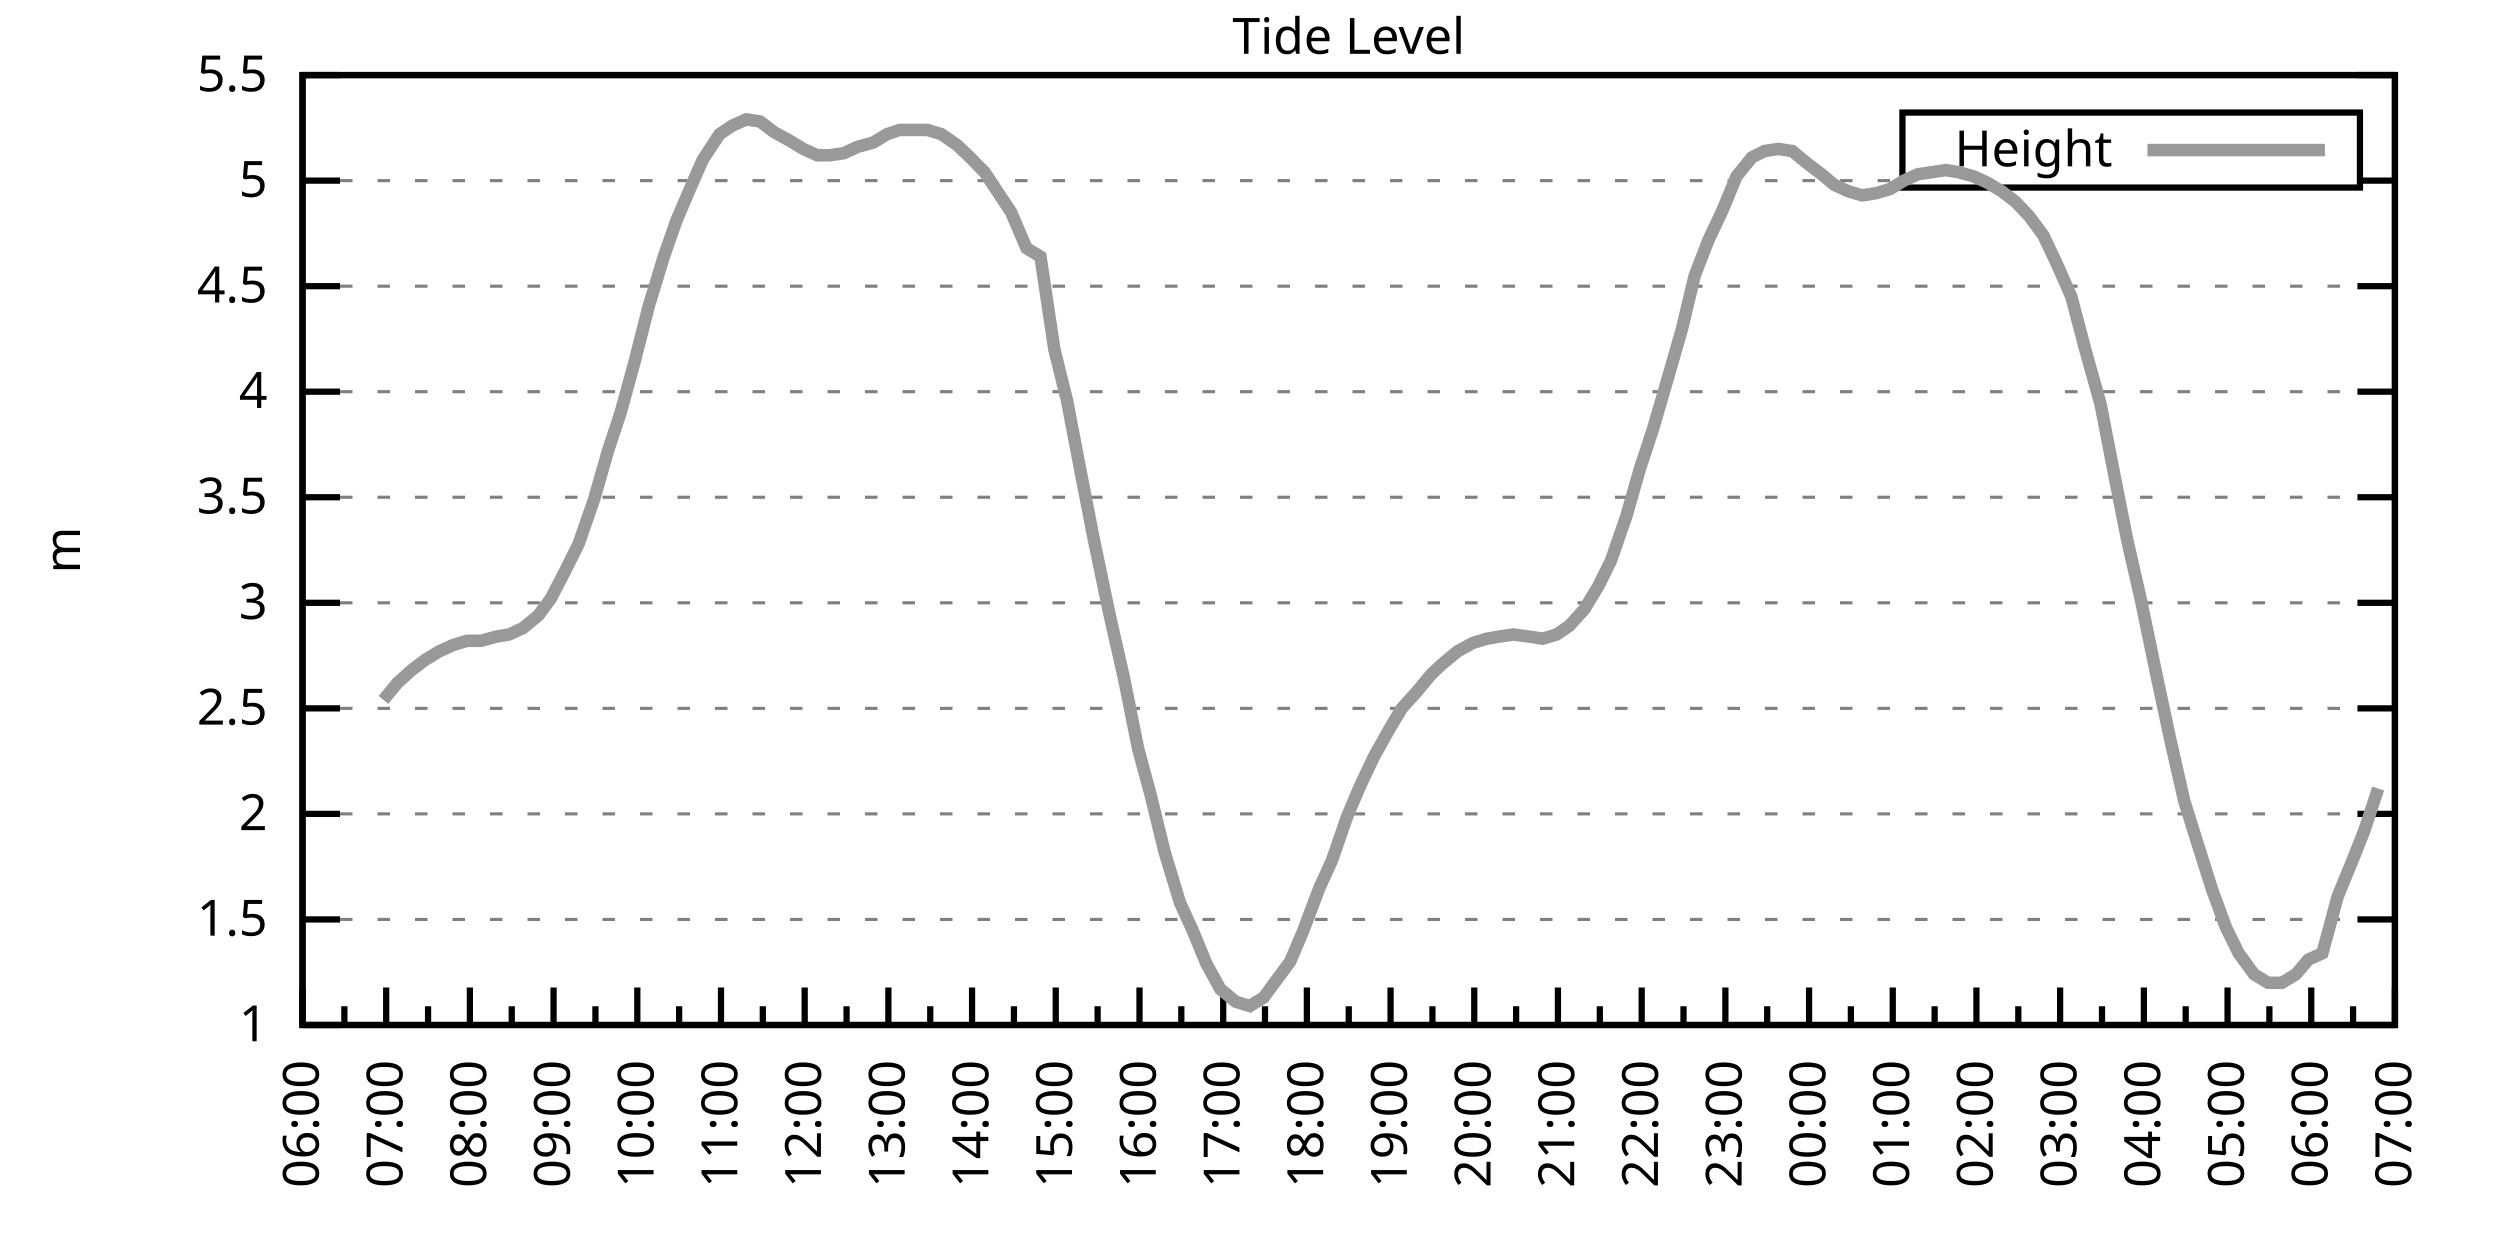
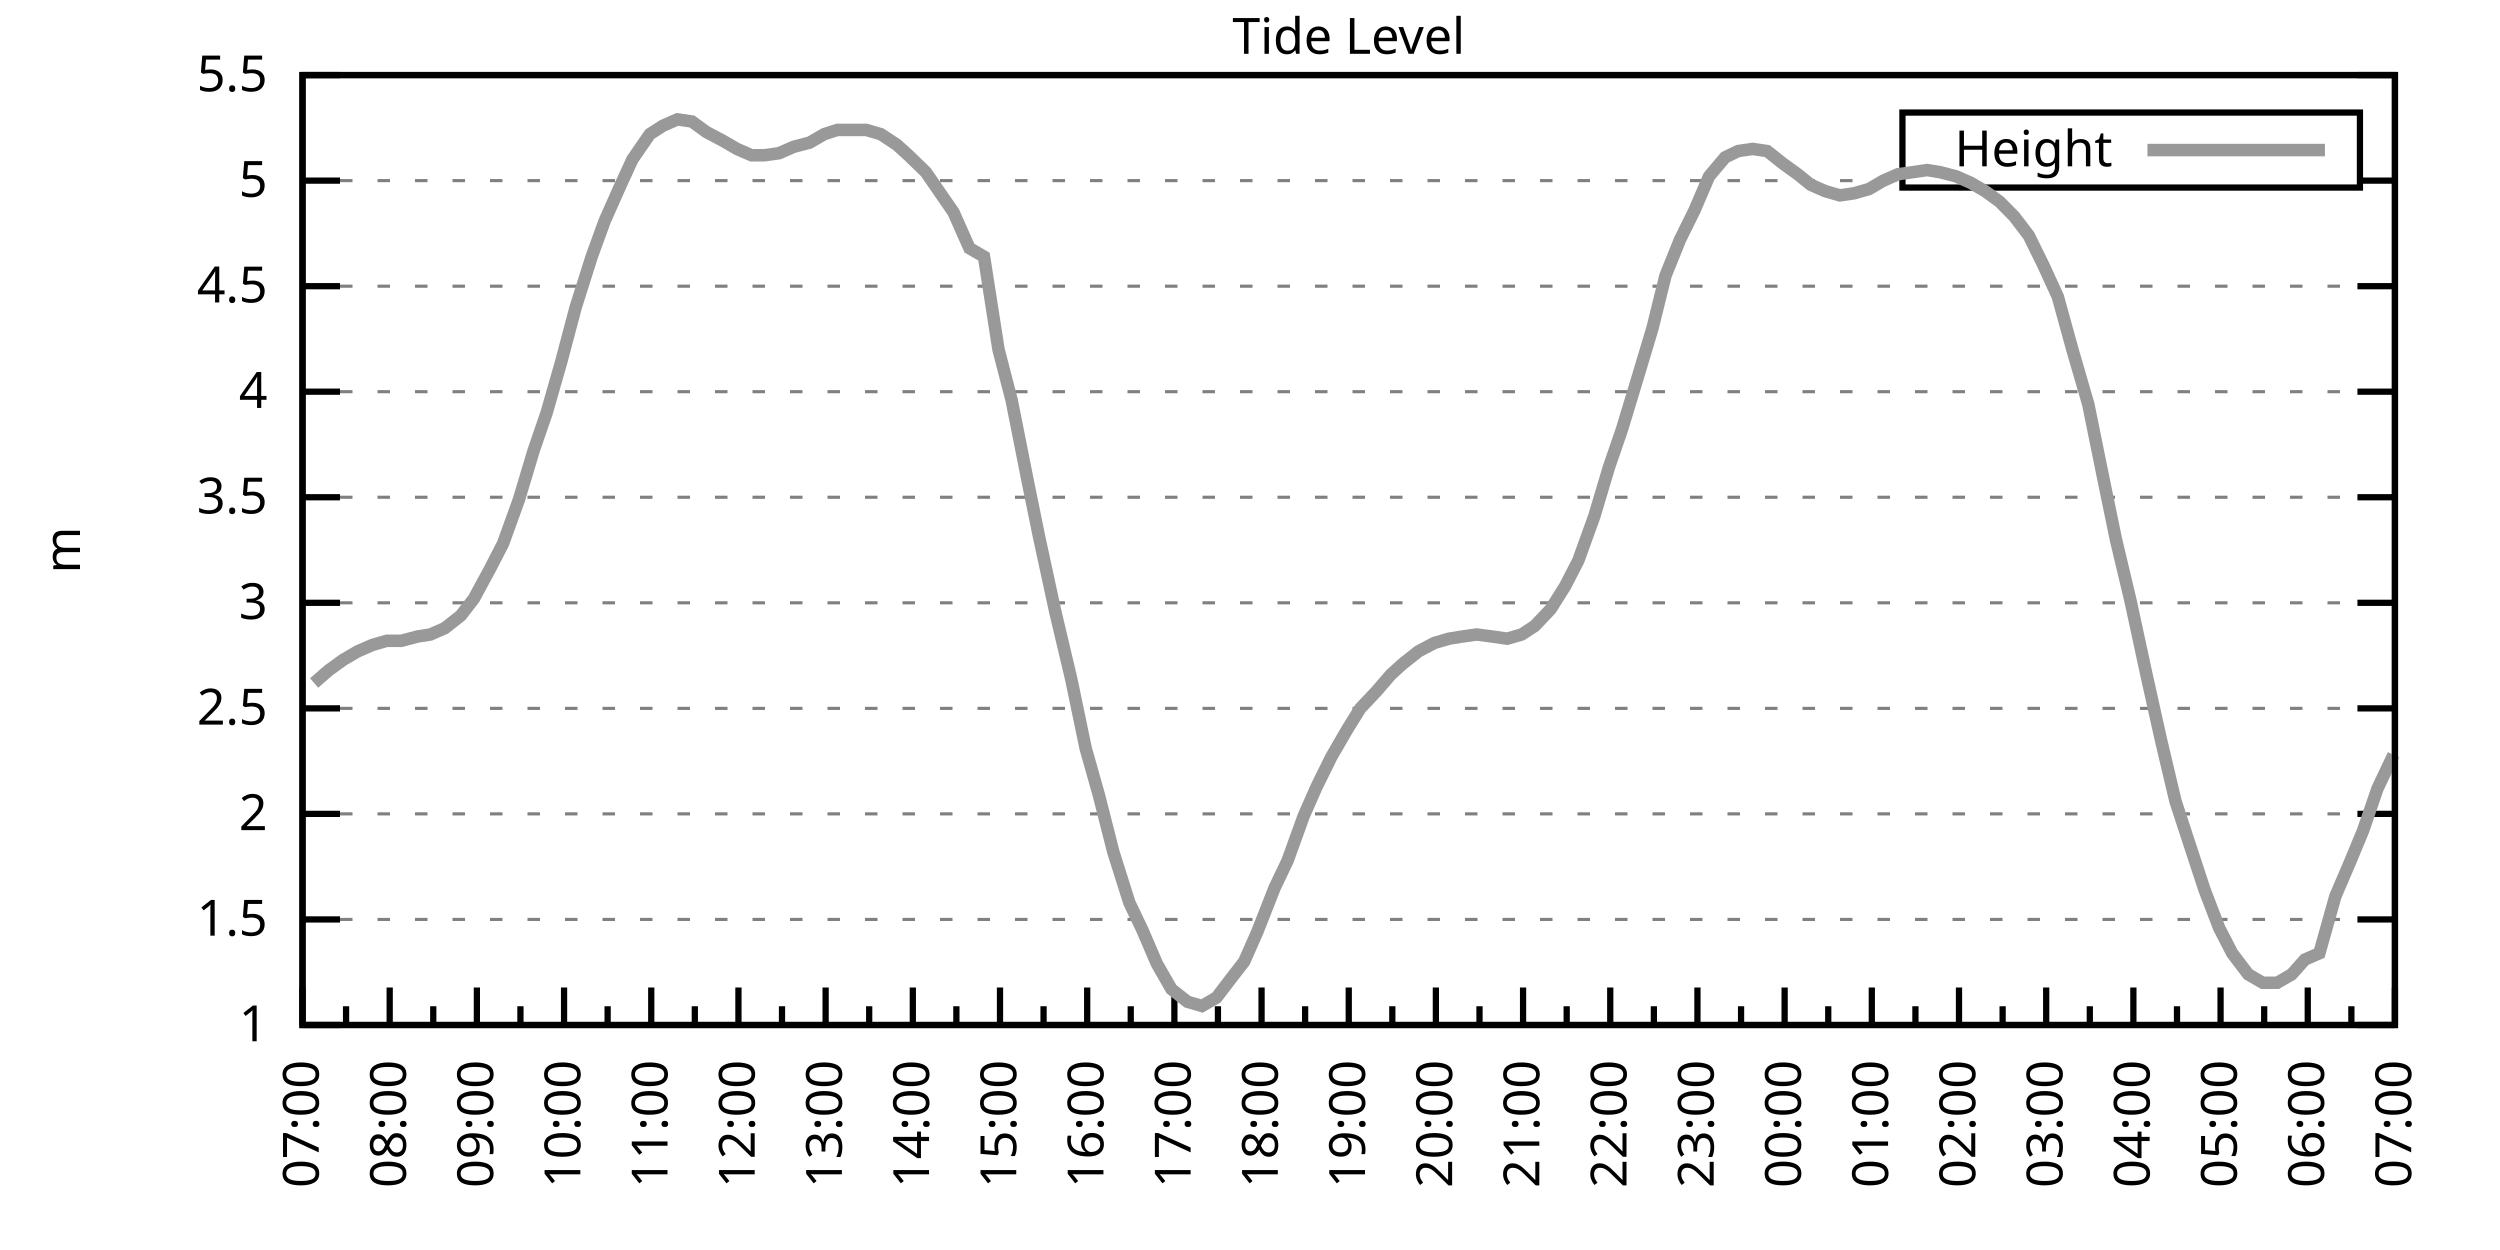
<svg xmlns="http://www.w3.org/2000/svg" xmlns:xlink="http://www.w3.org/1999/xlink" width="400" height="200" viewBox="0 0 400 200">
  <g id="gnuplot_canvas">
    <rect x="0" y="0" width="400" height="200" fill="none" />
    <defs>
      <circle id="gpDot" r="0.5" stroke-width="0.5" stroke="currentColor" />
      <path id="gpPt0" stroke-width="0.333" stroke="currentColor" d="M-1,0 h2 M0,-1 v2" />
      <path id="gpPt1" stroke-width="0.333" stroke="currentColor" d="M-1,-1 L1,1 M1,-1 L-1,1" />
      <path id="gpPt2" stroke-width="0.333" stroke="currentColor" d="M-1,0 L1,0 M0,-1 L0,1 M-1,-1 L1,1 M-1,1 L1,-1" />
      <rect id="gpPt3" stroke-width="0.333" stroke="currentColor" x="-1" y="-1" width="2" height="2" />
      <rect id="gpPt4" stroke-width="0.333" stroke="currentColor" fill="currentColor" x="-1" y="-1" width="2" height="2" />
      <circle id="gpPt5" stroke-width="0.333" stroke="currentColor" cx="0" cy="0" r="1" />
      <use xlink:href="#gpPt5" id="gpPt6" fill="currentColor" stroke="none" />
      <path id="gpPt7" stroke-width="0.333" stroke="currentColor" d="M0,-1.33 L-1.33,0.67 L1.33,0.67 z" />
      <use xlink:href="#gpPt7" id="gpPt8" fill="currentColor" stroke="none" />
      <use xlink:href="#gpPt7" id="gpPt9" stroke="currentColor" transform="rotate(180)" />
      <use xlink:href="#gpPt9" id="gpPt10" fill="currentColor" stroke="none" />
      <use xlink:href="#gpPt3" id="gpPt11" stroke="currentColor" transform="rotate(45)" />
      <use xlink:href="#gpPt11" id="gpPt12" fill="currentColor" stroke="none" />
      <path id="gpPt13" stroke-width="0.333" stroke="currentColor" d="M0,1.330 L1.265,0.411 L0.782,-1.067 L-0.782,-1.076 L-1.265,0.411 z" />
      <use xlink:href="#gpPt13" id="gpPt14" fill="currentColor" stroke="none" />
      <filter id="textbox" filterUnits="objectBoundingBox" x="0" y="0" height="1" width="1">
        <feFlood flood-color="white" flood-opacity="1" result="bgnd" />
        <feComposite in="SourceGraphic" in2="bgnd" operator="atop" />
      </filter>
      <filter id="greybox" filterUnits="objectBoundingBox" x="0" y="0" height="1" width="1">
        <feFlood flood-color="lightgrey" flood-opacity="1" result="grey" />
        <feComposite in="SourceGraphic" in2="grey" operator="atop" />
      </filter>
    </defs>
    <g fill="none" color="white" stroke="currentColor" stroke-width="1.00" stroke-linecap="butt" stroke-linejoin="miter">
</g>
    <g fill="none" color="black" stroke="currentColor" stroke-width="1.00" stroke-linecap="butt" stroke-linejoin="miter">
      <g stroke="none" shape-rendering="crispEdges">
        <polygon fill="rgb(255, 255, 255)" points="48.40,164.00 383.18,164.00 383.18,12.02 48.40,12.02 " />
      </g>
    </g>
    <g fill="none" color="black" stroke="currentColor" stroke-width="1.00" stroke-linecap="butt" stroke-linejoin="miter">
</g>
    <g fill="none" color="black" stroke="black" stroke-width="0.50" stroke-linecap="butt" stroke-linejoin="miter">
</g>
    <g fill="none" color="gray" stroke="currentColor" stroke-width="0.50" stroke-linecap="butt" stroke-linejoin="miter">
      <path stroke="gray" stroke-dasharray="2,4" class="gridline" d="M48.40,164.00 L383.19,164.00  " />
    </g>
    <g fill="none" color="gray" stroke="gray" stroke-width="1.00" stroke-linecap="butt" stroke-linejoin="miter">
</g>
    <g fill="none" color="black" stroke="currentColor" stroke-width="1.00" stroke-linecap="butt" stroke-linejoin="miter">
      <path stroke="black" d="M48.40,164.00 L54.40,164.00 M383.19,164.00 L377.19,164.00  " />
      <g transform="translate(42.80,166.60)" stroke="none" fill="black" font-family="Sans" font-size="8.00" text-anchor="end">
        <text>
          <tspan font-family="Sans"> 1</tspan>
        </text>
      </g>
    </g>
    <g fill="none" color="black" stroke="currentColor" stroke-width="1.00" stroke-linecap="butt" stroke-linejoin="miter">
</g>
    <g fill="none" color="black" stroke="black" stroke-width="0.50" stroke-linecap="butt" stroke-linejoin="miter">
</g>
    <g fill="none" color="gray" stroke="currentColor" stroke-width="0.50" stroke-linecap="butt" stroke-linejoin="miter">
      <path stroke="gray" stroke-dasharray="2,4" class="gridline" d="M48.40,147.11 L383.19,147.11  " />
    </g>
    <g fill="none" color="gray" stroke="gray" stroke-width="1.00" stroke-linecap="butt" stroke-linejoin="miter">
</g>
    <g fill="none" color="black" stroke="currentColor" stroke-width="1.00" stroke-linecap="butt" stroke-linejoin="miter">
      <path stroke="black" d="M48.40,147.11 L54.40,147.11 M383.19,147.11 L377.19,147.11  " />
      <g transform="translate(42.80,149.71)" stroke="none" fill="black" font-family="Sans" font-size="8.00" text-anchor="end">
        <text>
          <tspan font-family="Sans"> 1.5</tspan>
        </text>
      </g>
    </g>
    <g fill="none" color="black" stroke="currentColor" stroke-width="1.00" stroke-linecap="butt" stroke-linejoin="miter">
</g>
    <g fill="none" color="black" stroke="black" stroke-width="0.50" stroke-linecap="butt" stroke-linejoin="miter">
</g>
    <g fill="none" color="gray" stroke="currentColor" stroke-width="0.50" stroke-linecap="butt" stroke-linejoin="miter">
      <path stroke="gray" stroke-dasharray="2,4" class="gridline" d="M48.40,130.22 L383.19,130.22  " />
    </g>
    <g fill="none" color="gray" stroke="gray" stroke-width="1.00" stroke-linecap="butt" stroke-linejoin="miter">
</g>
    <g fill="none" color="black" stroke="currentColor" stroke-width="1.00" stroke-linecap="butt" stroke-linejoin="miter">
      <path stroke="black" d="M48.40,130.22 L54.40,130.22 M383.19,130.22 L377.19,130.22  " />
      <g transform="translate(42.80,132.82)" stroke="none" fill="black" font-family="Sans" font-size="8.00" text-anchor="end">
        <text>
          <tspan font-family="Sans"> 2</tspan>
        </text>
      </g>
    </g>
    <g fill="none" color="black" stroke="currentColor" stroke-width="1.00" stroke-linecap="butt" stroke-linejoin="miter">
</g>
    <g fill="none" color="black" stroke="black" stroke-width="0.50" stroke-linecap="butt" stroke-linejoin="miter">
</g>
    <g fill="none" color="gray" stroke="currentColor" stroke-width="0.50" stroke-linecap="butt" stroke-linejoin="miter">
      <path stroke="gray" stroke-dasharray="2,4" class="gridline" d="M48.40,113.34 L383.19,113.34  " />
    </g>
    <g fill="none" color="gray" stroke="gray" stroke-width="1.00" stroke-linecap="butt" stroke-linejoin="miter">
</g>
    <g fill="none" color="black" stroke="currentColor" stroke-width="1.00" stroke-linecap="butt" stroke-linejoin="miter">
      <path stroke="black" d="M48.40,113.34 L54.40,113.34 M383.19,113.34 L377.19,113.34  " />
      <g transform="translate(42.80,115.94)" stroke="none" fill="black" font-family="Sans" font-size="8.00" text-anchor="end">
        <text>
          <tspan font-family="Sans"> 2.5</tspan>
        </text>
      </g>
    </g>
    <g fill="none" color="black" stroke="currentColor" stroke-width="1.00" stroke-linecap="butt" stroke-linejoin="miter">
</g>
    <g fill="none" color="black" stroke="black" stroke-width="0.50" stroke-linecap="butt" stroke-linejoin="miter">
</g>
    <g fill="none" color="gray" stroke="currentColor" stroke-width="0.50" stroke-linecap="butt" stroke-linejoin="miter">
      <path stroke="gray" stroke-dasharray="2,4" class="gridline" d="M48.40,96.45 L383.19,96.45  " />
    </g>
    <g fill="none" color="gray" stroke="gray" stroke-width="1.00" stroke-linecap="butt" stroke-linejoin="miter">
</g>
    <g fill="none" color="black" stroke="currentColor" stroke-width="1.00" stroke-linecap="butt" stroke-linejoin="miter">
      <path stroke="black" d="M48.40,96.45 L54.40,96.45 M383.19,96.45 L377.19,96.45  " />
      <g transform="translate(42.80,99.05)" stroke="none" fill="black" font-family="Sans" font-size="8.00" text-anchor="end">
        <text>
          <tspan font-family="Sans"> 3</tspan>
        </text>
      </g>
    </g>
    <g fill="none" color="black" stroke="currentColor" stroke-width="1.00" stroke-linecap="butt" stroke-linejoin="miter">
</g>
    <g fill="none" color="black" stroke="black" stroke-width="0.50" stroke-linecap="butt" stroke-linejoin="miter">
</g>
    <g fill="none" color="gray" stroke="currentColor" stroke-width="0.50" stroke-linecap="butt" stroke-linejoin="miter">
      <path stroke="gray" stroke-dasharray="2,4" class="gridline" d="M48.40,79.56 L383.19,79.56  " />
    </g>
    <g fill="none" color="gray" stroke="gray" stroke-width="1.00" stroke-linecap="butt" stroke-linejoin="miter">
</g>
    <g fill="none" color="black" stroke="currentColor" stroke-width="1.00" stroke-linecap="butt" stroke-linejoin="miter">
      <path stroke="black" d="M48.40,79.56 L54.40,79.56 M383.19,79.56 L377.19,79.56  " />
      <g transform="translate(42.80,82.16)" stroke="none" fill="black" font-family="Sans" font-size="8.00" text-anchor="end">
        <text>
          <tspan font-family="Sans"> 3.5</tspan>
        </text>
      </g>
    </g>
    <g fill="none" color="black" stroke="currentColor" stroke-width="1.00" stroke-linecap="butt" stroke-linejoin="miter">
</g>
    <g fill="none" color="black" stroke="black" stroke-width="0.50" stroke-linecap="butt" stroke-linejoin="miter">
</g>
    <g fill="none" color="gray" stroke="currentColor" stroke-width="0.50" stroke-linecap="butt" stroke-linejoin="miter">
      <path stroke="gray" stroke-dasharray="2,4" class="gridline" d="M48.40,62.67 L383.19,62.67  " />
    </g>
    <g fill="none" color="gray" stroke="gray" stroke-width="1.00" stroke-linecap="butt" stroke-linejoin="miter">
</g>
    <g fill="none" color="black" stroke="currentColor" stroke-width="1.00" stroke-linecap="butt" stroke-linejoin="miter">
      <path stroke="black" d="M48.40,62.67 L54.40,62.67 M383.19,62.67 L377.19,62.67  " />
      <g transform="translate(42.80,65.27)" stroke="none" fill="black" font-family="Sans" font-size="8.00" text-anchor="end">
        <text>
          <tspan font-family="Sans"> 4</tspan>
        </text>
      </g>
    </g>
    <g fill="none" color="black" stroke="currentColor" stroke-width="1.00" stroke-linecap="butt" stroke-linejoin="miter">
</g>
    <g fill="none" color="black" stroke="black" stroke-width="0.50" stroke-linecap="butt" stroke-linejoin="miter">
</g>
    <g fill="none" color="gray" stroke="currentColor" stroke-width="0.50" stroke-linecap="butt" stroke-linejoin="miter">
      <path stroke="gray" stroke-dasharray="2,4" class="gridline" d="M48.40,45.79 L383.19,45.79  " />
    </g>
    <g fill="none" color="gray" stroke="gray" stroke-width="1.00" stroke-linecap="butt" stroke-linejoin="miter">
</g>
    <g fill="none" color="black" stroke="currentColor" stroke-width="1.00" stroke-linecap="butt" stroke-linejoin="miter">
      <path stroke="black" d="M48.40,45.79 L54.40,45.79 M383.19,45.79 L377.19,45.79  " />
      <g transform="translate(42.80,48.39)" stroke="none" fill="black" font-family="Sans" font-size="8.00" text-anchor="end">
        <text>
          <tspan font-family="Sans"> 4.5</tspan>
        </text>
      </g>
    </g>
    <g fill="none" color="black" stroke="currentColor" stroke-width="1.00" stroke-linecap="butt" stroke-linejoin="miter">
</g>
    <g fill="none" color="black" stroke="black" stroke-width="0.50" stroke-linecap="butt" stroke-linejoin="miter">
</g>
    <g fill="none" color="gray" stroke="currentColor" stroke-width="0.50" stroke-linecap="butt" stroke-linejoin="miter">
      <path stroke="gray" stroke-dasharray="2,4" class="gridline" d="M48.40,28.90 L304.39,28.90 M377.59,28.90 L383.19,28.90  " />
    </g>
    <g fill="none" color="gray" stroke="gray" stroke-width="1.00" stroke-linecap="butt" stroke-linejoin="miter">
</g>
    <g fill="none" color="black" stroke="currentColor" stroke-width="1.00" stroke-linecap="butt" stroke-linejoin="miter">
      <path stroke="black" d="M48.40,28.90 L54.40,28.90 M383.19,28.90 L377.19,28.90  " />
      <g transform="translate(42.80,31.50)" stroke="none" fill="black" font-family="Sans" font-size="8.00" text-anchor="end">
        <text>
          <tspan font-family="Sans"> 5</tspan>
        </text>
      </g>
    </g>
    <g fill="none" color="black" stroke="currentColor" stroke-width="1.00" stroke-linecap="butt" stroke-linejoin="miter">
</g>
    <g fill="none" color="black" stroke="black" stroke-width="0.50" stroke-linecap="butt" stroke-linejoin="miter">
</g>
    <g fill="none" color="gray" stroke="currentColor" stroke-width="0.50" stroke-linecap="butt" stroke-linejoin="miter">
      <path stroke="gray" stroke-dasharray="2,4" class="gridline" d="M48.40,12.01 L383.19,12.01  " />
    </g>
    <g fill="none" color="gray" stroke="gray" stroke-width="1.00" stroke-linecap="butt" stroke-linejoin="miter">
</g>
    <g fill="none" color="black" stroke="currentColor" stroke-width="1.00" stroke-linecap="butt" stroke-linejoin="miter">
      <path stroke="black" d="M48.40,12.01 L54.40,12.01 M383.19,12.01 L377.19,12.01  " />
      <g transform="translate(42.80,14.61)" stroke="none" fill="black" font-family="Sans" font-size="8.00" text-anchor="end">
        <text>
          <tspan font-family="Sans"> 5.5</tspan>
        </text>
      </g>
    </g>
    <g fill="none" color="black" stroke="currentColor" stroke-width="1.00" stroke-linecap="butt" stroke-linejoin="miter">
      <path stroke="black" d="M48.40,164.00 L48.40,158.00  " />
      <g transform="translate(51.00,169.60) rotate(270)" stroke="none" fill="black" font-family="Sans" font-size="8.00" text-anchor="end">
        <text>
+           <tspan font-family="Sans">07:00</tspan>
+         </text>
+       </g>
+     </g>
+     <g fill="none" color="black" stroke="currentColor" stroke-width="1.00" stroke-linecap="butt" stroke-linejoin="miter">
+       <path stroke="black" d="M55.37,164.00 L55.37,161.00 M62.35,164.00 L62.35,158.00  " />
+       <g transform="translate(64.95,169.60) rotate(270)" stroke="none" fill="black" font-family="Sans" font-size="8.00" text-anchor="end">
+         <text>
+           <tspan font-family="Sans">08:00</tspan>
+         </text>
+       </g>
+     </g>
+     <g fill="none" color="black" stroke="currentColor" stroke-width="1.00" stroke-linecap="butt" stroke-linejoin="miter">
+       <path stroke="black" d="M69.32,164.00 L69.32,161.00 M76.30,164.00 L76.30,158.00  " />
+       <g transform="translate(78.90,169.60) rotate(270)" stroke="none" fill="black" font-family="Sans" font-size="8.00" text-anchor="end">
+         <text>
+           <tspan font-family="Sans">09:00</tspan>
+         </text>
+       </g>
+     </g>
+     <g fill="none" color="black" stroke="currentColor" stroke-width="1.00" stroke-linecap="butt" stroke-linejoin="miter">
+       <path stroke="black" d="M83.27,164.00 L83.27,161.00 M90.25,164.00 L90.25,158.00  " />
+       <g transform="translate(92.85,169.60) rotate(270)" stroke="none" fill="black" font-family="Sans" font-size="8.00" text-anchor="end">
+         <text>
+           <tspan font-family="Sans">10:00</tspan>
+         </text>
+       </g>
+     </g>
+     <g fill="none" color="black" stroke="currentColor" stroke-width="1.00" stroke-linecap="butt" stroke-linejoin="miter">
+       <path stroke="black" d="M97.22,164.00 L97.22,161.00 M104.20,164.00 L104.20,158.00  " />
+       <g transform="translate(106.80,169.60) rotate(270)" stroke="none" fill="black" font-family="Sans" font-size="8.00" text-anchor="end">
+         <text>
+           <tspan font-family="Sans">11:00</tspan>
+         </text>
+       </g>
+     </g>
+     <g fill="none" color="black" stroke="currentColor" stroke-width="1.00" stroke-linecap="butt" stroke-linejoin="miter">
+       <path stroke="black" d="M111.17,164.00 L111.17,161.00 M118.15,164.00 L118.15,158.00  " />
+       <g transform="translate(120.75,169.60) rotate(270)" stroke="none" fill="black" font-family="Sans" font-size="8.00" text-anchor="end">
+         <text>
+           <tspan font-family="Sans">12:00</tspan>
+         </text>
+       </g>
+     </g>
+     <g fill="none" color="black" stroke="currentColor" stroke-width="1.00" stroke-linecap="butt" stroke-linejoin="miter">
+       <path stroke="black" d="M125.12,164.00 L125.12,161.00 M132.10,164.00 L132.10,158.00  " />
+       <g transform="translate(134.70,169.60) rotate(270)" stroke="none" fill="black" font-family="Sans" font-size="8.00" text-anchor="end">
+         <text>
+           <tspan font-family="Sans">13:00</tspan>
+         </text>
+       </g>
+     </g>
+     <g fill="none" color="black" stroke="currentColor" stroke-width="1.00" stroke-linecap="butt" stroke-linejoin="miter">
+       <path stroke="black" d="M139.07,164.00 L139.07,161.00 M146.05,164.00 L146.05,158.00  " />
+       <g transform="translate(148.65,169.60) rotate(270)" stroke="none" fill="black" font-family="Sans" font-size="8.00" text-anchor="end">
+         <text>
+           <tspan font-family="Sans">14:00</tspan>
+         </text>
+       </g>
+     </g>
+     <g fill="none" color="black" stroke="currentColor" stroke-width="1.00" stroke-linecap="butt" stroke-linejoin="miter">
+       <path stroke="black" d="M153.02,164.00 L153.02,161.00 M160.00,164.00 L160.00,158.00  " />
+       <g transform="translate(162.60,169.60) rotate(270)" stroke="none" fill="black" font-family="Sans" font-size="8.00" text-anchor="end">
+         <text>
+           <tspan font-family="Sans">15:00</tspan>
+         </text>
+       </g>
+     </g>
+     <g fill="none" color="black" stroke="currentColor" stroke-width="1.00" stroke-linecap="butt" stroke-linejoin="miter">
+       <path stroke="black" d="M166.97,164.00 L166.97,161.00 M173.95,164.00 L173.95,158.00  " />
+       <g transform="translate(176.55,169.60) rotate(270)" stroke="none" fill="black" font-family="Sans" font-size="8.00" text-anchor="end">
+         <text>
+           <tspan font-family="Sans">16:00</tspan>
+         </text>
+       </g>
+     </g>
+     <g fill="none" color="black" stroke="currentColor" stroke-width="1.00" stroke-linecap="butt" stroke-linejoin="miter">
+       <path stroke="black" d="M180.92,164.00 L180.92,161.00 M187.90,164.00 L187.90,158.00  " />
+       <g transform="translate(190.50,169.60) rotate(270)" stroke="none" fill="black" font-family="Sans" font-size="8.00" text-anchor="end">
+         <text>
+           <tspan font-family="Sans">17:00</tspan>
+         </text>
+       </g>
+     </g>
+     <g fill="none" color="black" stroke="currentColor" stroke-width="1.00" stroke-linecap="butt" stroke-linejoin="miter">
+       <path stroke="black" d="M194.87,164.00 L194.87,161.00 M201.85,164.00 L201.85,158.00  " />
+       <g transform="translate(204.45,169.60) rotate(270)" stroke="none" fill="black" font-family="Sans" font-size="8.00" text-anchor="end">
+         <text>
+           <tspan font-family="Sans">18:00</tspan>
+         </text>
+       </g>
+     </g>
+     <g fill="none" color="black" stroke="currentColor" stroke-width="1.00" stroke-linecap="butt" stroke-linejoin="miter">
+       <path stroke="black" d="M208.82,164.00 L208.82,161.00 M215.80,164.00 L215.80,158.00  " />
+       <g transform="translate(218.40,169.60) rotate(270)" stroke="none" fill="black" font-family="Sans" font-size="8.00" text-anchor="end">
+         <text>
+           <tspan font-family="Sans">19:00</tspan>
+         </text>
+       </g>
+     </g>
+     <g fill="none" color="black" stroke="currentColor" stroke-width="1.00" stroke-linecap="butt" stroke-linejoin="miter">
+       <path stroke="black" d="M222.77,164.00 L222.77,161.00 M229.74,164.00 L229.74,158.00  " />
+       <g transform="translate(232.34,169.60) rotate(270)" stroke="none" fill="black" font-family="Sans" font-size="8.00" text-anchor="end">
+         <text>
+           <tspan font-family="Sans">20:00</tspan>
+         </text>
+       </g>
+     </g>
+     <g fill="none" color="black" stroke="currentColor" stroke-width="1.00" stroke-linecap="butt" stroke-linejoin="miter">
+       <path stroke="black" d="M236.72,164.00 L236.72,161.00 M243.69,164.00 L243.69,158.00  " />
+       <g transform="translate(246.29,169.60) rotate(270)" stroke="none" fill="black" font-family="Sans" font-size="8.00" text-anchor="end">
+         <text>
+           <tspan font-family="Sans">21:00</tspan>
+         </text>
+       </g>
+     </g>
+     <g fill="none" color="black" stroke="currentColor" stroke-width="1.00" stroke-linecap="butt" stroke-linejoin="miter">
+       <path stroke="black" d="M250.67,164.00 L250.67,161.00 M257.64,164.00 L257.64,158.00  " />
+       <g transform="translate(260.24,169.60) rotate(270)" stroke="none" fill="black" font-family="Sans" font-size="8.00" text-anchor="end">
+         <text>
+           <tspan font-family="Sans">22:00</tspan>
+         </text>
+       </g>
+     </g>
+     <g fill="none" color="black" stroke="currentColor" stroke-width="1.00" stroke-linecap="butt" stroke-linejoin="miter">
+       <path stroke="black" d="M264.62,164.00 L264.62,161.00 M271.59,164.00 L271.59,158.00  " />
+       <g transform="translate(274.19,169.60) rotate(270)" stroke="none" fill="black" font-family="Sans" font-size="8.00" text-anchor="end">
+         <text>
+           <tspan font-family="Sans">23:00</tspan>
+         </text>
+       </g>
+     </g>
+     <g fill="none" color="black" stroke="currentColor" stroke-width="1.00" stroke-linecap="butt" stroke-linejoin="miter">
+       <path stroke="black" d="M278.57,164.00 L278.57,161.00 M285.54,164.00 L285.54,158.00  " />
+       <g transform="translate(288.14,169.60) rotate(270)" stroke="none" fill="black" font-family="Sans" font-size="8.00" text-anchor="end">
+         <text>
+           <tspan font-family="Sans">00:00</tspan>
+         </text>
+       </g>
+     </g>
+     <g fill="none" color="black" stroke="currentColor" stroke-width="1.00" stroke-linecap="butt" stroke-linejoin="miter">
+       <path stroke="black" d="M292.52,164.00 L292.52,161.00 M299.49,164.00 L299.49,158.00  " />
+       <g transform="translate(302.09,169.60) rotate(270)" stroke="none" fill="black" font-family="Sans" font-size="8.00" text-anchor="end">
+         <text>
+           <tspan font-family="Sans">01:00</tspan>
+         </text>
+       </g>
+     </g>
+     <g fill="none" color="black" stroke="currentColor" stroke-width="1.00" stroke-linecap="butt" stroke-linejoin="miter">
+       <path stroke="black" d="M306.47,164.00 L306.47,161.00 M313.44,164.00 L313.44,158.00  " />
+       <g transform="translate(316.04,169.60) rotate(270)" stroke="none" fill="black" font-family="Sans" font-size="8.00" text-anchor="end">
+         <text>
+           <tspan font-family="Sans">02:00</tspan>
+         </text>
+       </g>
+     </g>
+     <g fill="none" color="black" stroke="currentColor" stroke-width="1.00" stroke-linecap="butt" stroke-linejoin="miter">
+       <path stroke="black" d="M320.42,164.00 L320.42,161.00 M327.39,164.00 L327.39,158.00  " />
+       <g transform="translate(329.99,169.60) rotate(270)" stroke="none" fill="black" font-family="Sans" font-size="8.00" text-anchor="end">
+         <text>
+           <tspan font-family="Sans">03:00</tspan>
+         </text>
+       </g>
+     </g>
+     <g fill="none" color="black" stroke="currentColor" stroke-width="1.00" stroke-linecap="butt" stroke-linejoin="miter">
+       <path stroke="black" d="M334.37,164.00 L334.37,161.00 M341.34,164.00 L341.34,158.00  " />
+       <g transform="translate(343.94,169.60) rotate(270)" stroke="none" fill="black" font-family="Sans" font-size="8.00" text-anchor="end">
+         <text>
+           <tspan font-family="Sans">04:00</tspan>
+         </text>
+       </g>
+     </g>
+     <g fill="none" color="black" stroke="currentColor" stroke-width="1.00" stroke-linecap="butt" stroke-linejoin="miter">
+       <path stroke="black" d="M348.32,164.00 L348.32,161.00 M355.29,164.00 L355.29,158.00  " />
+       <g transform="translate(357.89,169.60) rotate(270)" stroke="none" fill="black" font-family="Sans" font-size="8.00" text-anchor="end">
+         <text>
+           <tspan font-family="Sans">05:00</tspan>
+         </text>
+       </g>
+     </g>
+     <g fill="none" color="black" stroke="currentColor" stroke-width="1.00" stroke-linecap="butt" stroke-linejoin="miter">
+       <path stroke="black" d="M362.27,164.00 L362.27,161.00 M369.24,164.00 L369.24,158.00  " />
+       <g transform="translate(371.84,169.60) rotate(270)" stroke="none" fill="black" font-family="Sans" font-size="8.00" text-anchor="end">
+         <text>
          <tspan font-family="Sans">06:00</tspan>
        </text>
      </g>
    </g>
    <g fill="none" color="black" stroke="currentColor" stroke-width="1.00" stroke-linecap="butt" stroke-linejoin="miter">
-       <path stroke="black" d="M55.10,164.00 L55.10,161.00 M61.79,164.00 L61.79,158.00  " />
-       <g transform="translate(64.39,169.60) rotate(270)" stroke="none" fill="black" font-family="Sans" font-size="8.00" text-anchor="end">
-         <text>
-           <tspan font-family="Sans">07:00</tspan>
-         </text>
-       </g>
-     </g>
-     <g fill="none" color="black" stroke="currentColor" stroke-width="1.00" stroke-linecap="butt" stroke-linejoin="miter">
-       <path stroke="black" d="M68.49,164.00 L68.49,161.00 M75.18,164.00 L75.18,158.00  " />
-       <g transform="translate(77.78,169.60) rotate(270)" stroke="none" fill="black" font-family="Sans" font-size="8.00" text-anchor="end">
-         <text>
-           <tspan font-family="Sans">08:00</tspan>
-         </text>
-       </g>
-     </g>
-     <g fill="none" color="black" stroke="currentColor" stroke-width="1.00" stroke-linecap="butt" stroke-linejoin="miter">
-       <path stroke="black" d="M81.88,164.00 L81.88,161.00 M88.57,164.00 L88.57,158.00  " />
-       <g transform="translate(91.17,169.60) rotate(270)" stroke="none" fill="black" font-family="Sans" font-size="8.00" text-anchor="end">
-         <text>
-           <tspan font-family="Sans">09:00</tspan>
-         </text>
-       </g>
-     </g>
-     <g fill="none" color="black" stroke="currentColor" stroke-width="1.00" stroke-linecap="butt" stroke-linejoin="miter">
-       <path stroke="black" d="M95.27,164.00 L95.27,161.00 M101.97,164.00 L101.97,158.00  " />
-       <g transform="translate(104.57,169.60) rotate(270)" stroke="none" fill="black" font-family="Sans" font-size="8.00" text-anchor="end">
-         <text>
-           <tspan font-family="Sans">10:00</tspan>
-         </text>
-       </g>
-     </g>
-     <g fill="none" color="black" stroke="currentColor" stroke-width="1.00" stroke-linecap="butt" stroke-linejoin="miter">
-       <path stroke="black" d="M108.66,164.00 L108.66,161.00 M115.36,164.00 L115.36,158.00  " />
-       <g transform="translate(117.96,169.60) rotate(270)" stroke="none" fill="black" font-family="Sans" font-size="8.00" text-anchor="end">
-         <text>
-           <tspan font-family="Sans">11:00</tspan>
-         </text>
-       </g>
-     </g>
-     <g fill="none" color="black" stroke="currentColor" stroke-width="1.00" stroke-linecap="butt" stroke-linejoin="miter">
-       <path stroke="black" d="M122.05,164.00 L122.05,161.00 M128.75,164.00 L128.75,158.00  " />
-       <g transform="translate(131.35,169.60) rotate(270)" stroke="none" fill="black" font-family="Sans" font-size="8.00" text-anchor="end">
-         <text>
-           <tspan font-family="Sans">12:00</tspan>
-         </text>
-       </g>
-     </g>
-     <g fill="none" color="black" stroke="currentColor" stroke-width="1.00" stroke-linecap="butt" stroke-linejoin="miter">
-       <path stroke="black" d="M135.45,164.00 L135.45,161.00 M142.14,164.00 L142.14,158.00  " />
-       <g transform="translate(144.74,169.60) rotate(270)" stroke="none" fill="black" font-family="Sans" font-size="8.00" text-anchor="end">
-         <text>
-           <tspan font-family="Sans">13:00</tspan>
-         </text>
-       </g>
-     </g>
-     <g fill="none" color="black" stroke="currentColor" stroke-width="1.00" stroke-linecap="butt" stroke-linejoin="miter">
-       <path stroke="black" d="M148.84,164.00 L148.84,161.00 M155.53,164.00 L155.53,158.00  " />
-       <g transform="translate(158.13,169.60) rotate(270)" stroke="none" fill="black" font-family="Sans" font-size="8.00" text-anchor="end">
-         <text>
-           <tspan font-family="Sans">14:00</tspan>
-         </text>
-       </g>
-     </g>
-     <g fill="none" color="black" stroke="currentColor" stroke-width="1.00" stroke-linecap="butt" stroke-linejoin="miter">
-       <path stroke="black" d="M162.23,164.00 L162.23,161.00 M168.92,164.00 L168.92,158.00  " />
-       <g transform="translate(171.52,169.60) rotate(270)" stroke="none" fill="black" font-family="Sans" font-size="8.00" text-anchor="end">
-         <text>
-           <tspan font-family="Sans">15:00</tspan>
-         </text>
-       </g>
-     </g>
-     <g fill="none" color="black" stroke="currentColor" stroke-width="1.00" stroke-linecap="butt" stroke-linejoin="miter">
-       <path stroke="black" d="M175.62,164.00 L175.62,161.00 M182.32,164.00 L182.32,158.00  " />
-       <g transform="translate(184.92,169.60) rotate(270)" stroke="none" fill="black" font-family="Sans" font-size="8.00" text-anchor="end">
-         <text>
-           <tspan font-family="Sans">16:00</tspan>
-         </text>
-       </g>
-     </g>
-     <g fill="none" color="black" stroke="currentColor" stroke-width="1.00" stroke-linecap="butt" stroke-linejoin="miter">
-       <path stroke="black" d="M189.01,164.00 L189.01,161.00 M195.71,164.00 L195.71,158.00  " />
-       <g transform="translate(198.31,169.60) rotate(270)" stroke="none" fill="black" font-family="Sans" font-size="8.00" text-anchor="end">
-         <text>
-           <tspan font-family="Sans">17:00</tspan>
-         </text>
-       </g>
-     </g>
-     <g fill="none" color="black" stroke="currentColor" stroke-width="1.00" stroke-linecap="butt" stroke-linejoin="miter">
-       <path stroke="black" d="M202.40,164.00 L202.40,161.00 M209.10,164.00 L209.10,158.00  " />
-       <g transform="translate(211.70,169.60) rotate(270)" stroke="none" fill="black" font-family="Sans" font-size="8.00" text-anchor="end">
-         <text>
-           <tspan font-family="Sans">18:00</tspan>
-         </text>
-       </g>
-     </g>
-     <g fill="none" color="black" stroke="currentColor" stroke-width="1.00" stroke-linecap="butt" stroke-linejoin="miter">
-       <path stroke="black" d="M215.80,164.00 L215.80,161.00 M222.49,164.00 L222.49,158.00  " />
-       <g transform="translate(225.09,169.60) rotate(270)" stroke="none" fill="black" font-family="Sans" font-size="8.00" text-anchor="end">
-         <text>
-           <tspan font-family="Sans">19:00</tspan>
-         </text>
-       </g>
-     </g>
-     <g fill="none" color="black" stroke="currentColor" stroke-width="1.00" stroke-linecap="butt" stroke-linejoin="miter">
-       <path stroke="black" d="M229.19,164.00 L229.19,161.00 M235.88,164.00 L235.88,158.00  " />
-       <g transform="translate(238.48,169.60) rotate(270)" stroke="none" fill="black" font-family="Sans" font-size="8.00" text-anchor="end">
-         <text>
-           <tspan font-family="Sans">20:00</tspan>
-         </text>
-       </g>
-     </g>
-     <g fill="none" color="black" stroke="currentColor" stroke-width="1.00" stroke-linecap="butt" stroke-linejoin="miter">
-       <path stroke="black" d="M242.58,164.00 L242.58,161.00 M249.27,164.00 L249.27,158.00  " />
-       <g transform="translate(251.87,169.60) rotate(270)" stroke="none" fill="black" font-family="Sans" font-size="8.00" text-anchor="end">
-         <text>
-           <tspan font-family="Sans">21:00</tspan>
-         </text>
-       </g>
-     </g>
-     <g fill="none" color="black" stroke="currentColor" stroke-width="1.00" stroke-linecap="butt" stroke-linejoin="miter">
-       <path stroke="black" d="M255.97,164.00 L255.97,161.00 M262.67,164.00 L262.67,158.00  " />
-       <g transform="translate(265.27,169.60) rotate(270)" stroke="none" fill="black" font-family="Sans" font-size="8.00" text-anchor="end">
-         <text>
-           <tspan font-family="Sans">22:00</tspan>
-         </text>
-       </g>
-     </g>
-     <g fill="none" color="black" stroke="currentColor" stroke-width="1.00" stroke-linecap="butt" stroke-linejoin="miter">
-       <path stroke="black" d="M269.36,164.00 L269.36,161.00 M276.06,164.00 L276.06,158.00  " />
-       <g transform="translate(278.66,169.60) rotate(270)" stroke="none" fill="black" font-family="Sans" font-size="8.00" text-anchor="end">
-         <text>
-           <tspan font-family="Sans">23:00</tspan>
-         </text>
-       </g>
-     </g>
-     <g fill="none" color="black" stroke="currentColor" stroke-width="1.00" stroke-linecap="butt" stroke-linejoin="miter">
-       <path stroke="black" d="M282.75,164.00 L282.75,161.00 M289.45,164.00 L289.45,158.00  " />
-       <g transform="translate(292.05,169.60) rotate(270)" stroke="none" fill="black" font-family="Sans" font-size="8.00" text-anchor="end">
-         <text>
-           <tspan font-family="Sans">00:00</tspan>
-         </text>
-       </g>
-     </g>
-     <g fill="none" color="black" stroke="currentColor" stroke-width="1.00" stroke-linecap="butt" stroke-linejoin="miter">
-       <path stroke="black" d="M296.14,164.00 L296.14,161.00 M302.84,164.00 L302.84,158.00  " />
-       <g transform="translate(305.44,169.60) rotate(270)" stroke="none" fill="black" font-family="Sans" font-size="8.00" text-anchor="end">
-         <text>
-           <tspan font-family="Sans">01:00</tspan>
-         </text>
-       </g>
-     </g>
-     <g fill="none" color="black" stroke="currentColor" stroke-width="1.00" stroke-linecap="butt" stroke-linejoin="miter">
-       <path stroke="black" d="M309.54,164.00 L309.54,161.00 M316.23,164.00 L316.23,158.00  " />
-       <g transform="translate(318.83,169.60) rotate(270)" stroke="none" fill="black" font-family="Sans" font-size="8.00" text-anchor="end">
-         <text>
-           <tspan font-family="Sans">02:00</tspan>
-         </text>
-       </g>
-     </g>
-     <g fill="none" color="black" stroke="currentColor" stroke-width="1.00" stroke-linecap="butt" stroke-linejoin="miter">
-       <path stroke="black" d="M322.93,164.00 L322.93,161.00 M329.62,164.00 L329.62,158.00  " />
-       <g transform="translate(332.22,169.60) rotate(270)" stroke="none" fill="black" font-family="Sans" font-size="8.00" text-anchor="end">
-         <text>
-           <tspan font-family="Sans">03:00</tspan>
-         </text>
-       </g>
-     </g>
-     <g fill="none" color="black" stroke="currentColor" stroke-width="1.00" stroke-linecap="butt" stroke-linejoin="miter">
-       <path stroke="black" d="M336.32,164.00 L336.32,161.00 M343.02,164.00 L343.02,158.00  " />
-       <g transform="translate(345.62,169.60) rotate(270)" stroke="none" fill="black" font-family="Sans" font-size="8.00" text-anchor="end">
-         <text>
-           <tspan font-family="Sans">04:00</tspan>
-         </text>
-       </g>
-     </g>
-     <g fill="none" color="black" stroke="currentColor" stroke-width="1.00" stroke-linecap="butt" stroke-linejoin="miter">
-       <path stroke="black" d="M349.71,164.00 L349.71,161.00 M356.41,164.00 L356.41,158.00  " />
-       <g transform="translate(359.01,169.60) rotate(270)" stroke="none" fill="black" font-family="Sans" font-size="8.00" text-anchor="end">
-         <text>
-           <tspan font-family="Sans">05:00</tspan>
-         </text>
-       </g>
-     </g>
-     <g fill="none" color="black" stroke="currentColor" stroke-width="1.00" stroke-linecap="butt" stroke-linejoin="miter">
-       <path stroke="black" d="M363.10,164.00 L363.10,161.00 M369.80,164.00 L369.80,158.00  " />
-       <g transform="translate(372.40,169.60) rotate(270)" stroke="none" fill="black" font-family="Sans" font-size="8.00" text-anchor="end">
-         <text>
-           <tspan font-family="Sans">06:00</tspan>
-         </text>
-       </g>
-     </g>
-     <g fill="none" color="black" stroke="currentColor" stroke-width="1.00" stroke-linecap="butt" stroke-linejoin="miter">
-       <path stroke="black" d="M376.49,164.00 L376.49,161.00 M383.19,164.00 L383.19,158.00  " />
+       <path stroke="black" d="M376.22,164.00 L376.22,161.00 M383.19,164.00 L383.19,158.00  " />
      <g transform="translate(385.79,169.60) rotate(270)" stroke="none" fill="black" font-family="Sans" font-size="8.00" text-anchor="end">
        <text>
          <tspan font-family="Sans">07:00</tspan>
        </text>
      </g>
    </g>
    <g fill="none" color="black" stroke="currentColor" stroke-width="1.00" stroke-linecap="butt" stroke-linejoin="miter">
</g>
    <g fill="none" color="black" stroke="currentColor" stroke-width="1.00" stroke-linecap="butt" stroke-linejoin="miter">
      <path stroke="black" d="M48.40,12.01 L48.40,164.00 L383.19,164.00 L383.19,12.01 L48.40,12.01 Z  " />
    </g>
    <g fill="none" color="black" stroke="currentColor" stroke-width="1.00" stroke-linecap="butt" stroke-linejoin="miter">
      <g transform="translate(12.80,88.01) rotate(270)" stroke="none" fill="black" font-family="Sans" font-size="8.00" text-anchor="middle">
        <text>
          <tspan font-family="Sans">m</tspan>
        </text>
      </g>
    </g>
    <g fill="none" color="black" stroke="currentColor" stroke-width="1.00" stroke-linecap="butt" stroke-linejoin="miter">
</g>
    <g fill="none" color="black" stroke="currentColor" stroke-width="1.00" stroke-linecap="butt" stroke-linejoin="miter">
      <path stroke="black" d="M304.39,30.01 L304.39,18.01 L377.59,18.01 L377.59,30.01 L304.39,30.01 Z  " />
    </g>
    <g id="Tide_level_plot_1">
      <g fill="none" color="white" stroke="black" stroke-width="2.00" stroke-linecap="butt" stroke-linejoin="miter">
</g>
      <g fill="none" color="black" stroke="currentColor" stroke-width="2.00" stroke-linecap="butt" stroke-linejoin="miter">
        <g transform="translate(337.99,26.61)" stroke="none" fill="black" font-family="Sans" font-size="8.00" text-anchor="end">
          <text>
            <tspan font-family="Sans">Height</tspan>
          </text>
        </g>
      </g>
      <g fill="none" color="black" stroke="currentColor" stroke-width="2.00" stroke-linecap="butt" stroke-linejoin="miter">
-         <path stroke="rgb(153, 153, 153)" d="M343.59,24.01 L371.99,24.01 M61.35,111.99 L63.58,109.28 L65.81,107.26 L68.04,105.57 L70.27,104.22 L72.50,103.20   L74.74,102.53 L76.97,102.53 L79.42,101.85 L81.43,101.52 L83.66,100.50 L86.12,98.48 L88.13,95.77 L90.58,91.04   L92.59,86.99 L95.05,79.90 L97.28,72.13 L99.29,66.05 L101.52,57.94 L103.75,49.16 L106.21,41.06 L108.22,35.32   L110.67,29.57 L112.46,25.52 L115.13,21.47 L117.14,20.12 L119.38,19.10 L121.61,19.44 L123.84,21.13 L126.29,22.48   L128.53,23.83 L130.76,24.84 L132.77,24.84 L135.00,24.51 L137.23,23.49 L139.69,22.82 L141.92,21.47 L143.93,20.79   L146.38,20.79 L148.39,20.79 L150.62,21.47 L153.08,23.16 L154.86,24.84 L157.54,27.55 L159.77,30.92 L161.78,33.96   L164.24,39.71 L166.47,41.06 L168.70,55.92 L170.71,64.02 L173.17,76.86 L174.95,85.98 L177.41,97.80 L179.86,108.61   L182.09,119.75 L184.10,127.18 L186.33,136.30 L188.79,144.41 L190.80,148.80 L193.03,154.21 L195.26,158.26 L197.72,160.28   L199.95,160.96 L202.18,159.61 L204.41,156.57 L206.42,153.87 L208.43,149.14 L211.11,142.05 L213.12,137.66 L215.57,130.56   L217.58,125.83 L219.81,121.11 L222.27,116.71 L224.28,113.34 L226.73,110.63 L228.96,107.93 L230.75,106.24 L233.20,104.22   L235.66,102.87 L237.89,102.19 L239.90,101.85 L242.13,101.52 L244.59,101.85 L246.82,102.19 L249.05,101.52 L251.06,100.16   L253.51,97.46 L255.75,93.75 L257.76,89.69 L260.21,82.60 L262.44,74.83 L264.45,68.75 L266.91,60.31 L269.14,52.54   L271.15,44.10 L273.38,38.35 L275.61,33.63 L277.84,28.22 L280.30,25.18 L282.31,24.17 L284.54,23.83 L286.77,24.17   L289.23,26.20 L291.46,27.88 L293.47,29.57 L295.70,30.59 L297.93,31.26 L300.16,30.92 L302.39,30.25 L304.63,28.90   L306.86,27.88 L309.09,27.55 L311.32,27.21 L313.33,27.55 L315.79,28.22 L318.02,29.24 L320.25,30.59 L322.48,32.28   L324.71,34.64 L326.95,37.68 L329.18,42.41 L331.41,47.47 L333.64,55.92 L336.10,64.70 L338.33,76.18 L340.34,86.32   L342.57,96.11 L345.02,107.93 L347.26,118.40 L349.49,128.20 L351.50,134.62 L353.95,142.38 L356.18,148.46 L358.19,152.52   L360.65,155.89 L362.88,157.24 L365.11,157.24 L367.34,155.89 L369.35,153.53 L371.58,152.52 L374.04,143.40 L376.27,137.99   L378.28,132.93 L380.51,126.17  " />
+         <path stroke="rgb(153, 153, 153)" d="M343.59,24.01 L371.99,24.01 M50.26,109.28 L52.58,107.26 L54.91,105.57 L57.23,104.22 L59.56,103.20 L61.88,102.53   L64.21,102.53 L66.77,101.85 L68.86,101.52 L71.18,100.50 L73.74,98.48 L75.83,95.77 L78.39,91.04 L80.48,86.99   L83.04,79.90 L85.37,72.13 L87.46,66.05 L89.78,57.94 L92.11,49.16 L94.67,41.06 L96.76,35.32 L99.32,29.57   L101.18,25.52 L103.97,21.47 L106.06,20.12 L108.38,19.10 L110.71,19.44 L113.03,21.13 L115.59,22.48 L117.92,23.83   L120.24,24.84 L122.33,24.84 L124.66,24.51 L126.98,23.49 L129.54,22.82 L131.87,21.47 L133.96,20.79 L136.51,20.79   L138.61,20.79 L140.93,21.47 L143.49,23.16 L145.35,24.84 L148.14,27.55 L150.46,30.92 L152.56,33.96 L155.11,39.71   L157.44,41.06 L159.76,55.92 L161.86,64.02 L164.41,76.86 L166.27,85.98 L168.83,97.80 L171.39,108.61 L173.71,119.75   L175.81,127.18 L178.13,136.30 L180.69,144.41 L182.78,148.80 L185.11,154.21 L187.43,158.26 L189.99,160.28 L192.31,160.96   L194.64,159.61 L196.96,156.57 L199.06,153.87 L201.15,149.14 L203.94,142.05 L206.03,137.66 L208.59,130.56 L210.68,125.83   L213.01,121.11 L215.56,116.71 L217.65,113.34 L220.21,110.63 L222.54,107.93 L224.40,106.24 L226.95,104.22 L229.51,102.87   L231.84,102.19 L233.93,101.85 L236.25,101.52 L238.81,101.85 L241.14,102.19 L243.46,101.52 L245.55,100.16 L248.11,97.46   L250.44,93.75 L252.53,89.69 L255.09,82.60 L257.41,74.83 L259.50,68.75 L262.06,60.31 L264.39,52.54 L266.48,44.10   L268.80,38.35 L271.13,33.63 L273.45,28.22 L276.01,25.18 L278.10,24.17 L280.43,23.83 L282.75,24.17 L285.31,26.20   L287.64,27.88 L289.73,29.57 L292.05,30.59 L294.38,31.26 L296.70,30.92 L299.03,30.25 L301.35,28.90 L303.68,27.88   L306.00,27.55 L308.33,27.21 L310.42,27.55 L312.98,28.22 L315.30,29.24 L317.63,30.59 L319.95,32.28 L322.28,34.64   L324.60,37.68 L326.93,42.41 L329.25,47.47 L331.58,55.92 L334.13,64.70 L336.46,76.18 L338.55,86.32 L340.88,96.11   L343.43,107.93 L345.76,118.40 L348.08,128.20 L350.18,134.62 L352.73,142.38 L355.06,148.46 L357.15,152.52 L359.71,155.89   L362.03,157.24 L364.36,157.24 L366.68,155.89 L368.78,153.53 L371.10,152.52 L373.66,143.40 L375.98,137.99 L378.08,132.93   L380.40,126.17 L382.96,120.77  " />
      </g>
    </g>
    <g fill="none" color="black" stroke="currentColor" stroke-width="2.00" stroke-linecap="butt" stroke-linejoin="miter">
</g>
    <g fill="none" color="black" stroke="black" stroke-width="1.00" stroke-linecap="butt" stroke-linejoin="miter">
</g>
    <g fill="none" color="black" stroke="currentColor" stroke-width="1.00" stroke-linecap="butt" stroke-linejoin="miter">
      <path stroke="black" d="M48.40,12.01 L48.40,164.00 L383.19,164.00 L383.19,12.01 L48.40,12.01 Z  " />
    </g>
    <g fill="none" color="black" stroke="currentColor" stroke-width="1.00" stroke-linecap="butt" stroke-linejoin="miter">
      <g transform="translate(215.79,8.61)" stroke="none" fill="black" font-family="Sans" font-size="8.00" text-anchor="middle">
        <text>
          <tspan font-family="Sans">Tide Level</tspan>
        </text>
      </g>
    </g>
    <g fill="none" color="black" stroke="currentColor" stroke-width="1.00" stroke-linecap="butt" stroke-linejoin="miter">
</g>
  </g>
</svg>
